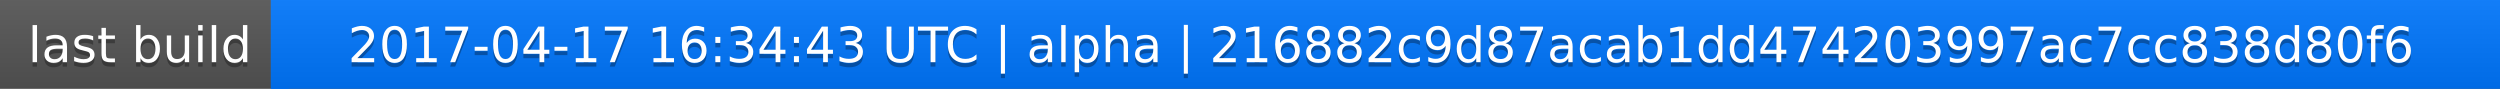
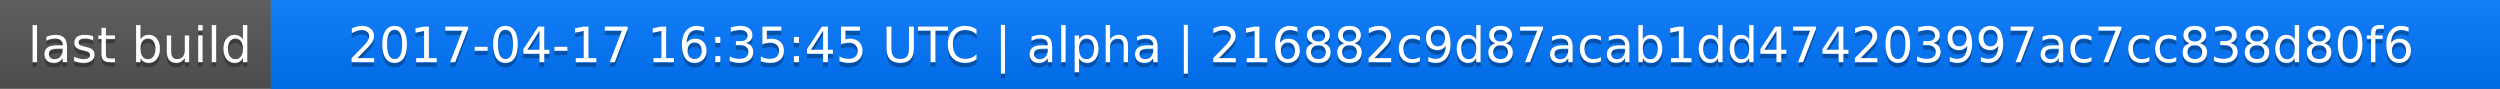
<svg xmlns="http://www.w3.org/2000/svg" width="563" height="20">
  <linearGradient id="a" x2="0" y2="100%">
    <stop offset="0" stop-color="#bbb" stop-opacity=".1" />
    <stop offset="1" stop-opacity=".1" />
  </linearGradient>
  <rect rx="0" width="563" height="20" fill="#555" />
  <rect rx="0" x="61" width="502" height="20" fill="#07f" />
  <path fill="#07f" d="M61 0h4v20h-4z" />
  <rect rx="0" width="563" height="20" fill="url(#a)" />
  <g fill="#fff" text-anchor="middle" font-family="DejaVu Sans,Verdana,Geneva,sans-serif" font-size="11">
    <text x="31.5" y="15" fill="#010101" fill-opacity=".3">last build</text>
    <text x="31.5" y="14">last build</text>
-     <text x="311" y="15" fill="#010101" fill-opacity=".3">2017-04-17 16:34:43 UTC | alpha | 216882c9d87acab1dd474203997ac7cc838d80f6</text>
-     <text x="311" y="14">2017-04-17 16:34:43 UTC | alpha | 216882c9d87acab1dd474203997ac7cc838d80f6</text>
+     <text x="311" y="15" fill="#010101" fill-opacity=".3">2017-04-17 16:35:45 UTC | alpha | 216882c9d87acab1dd474203997ac7cc838d80f6</text>
+     <text x="311" y="14">2017-04-17 16:35:45 UTC | alpha | 216882c9d87acab1dd474203997ac7cc838d80f6</text>
  </g>
</svg>
